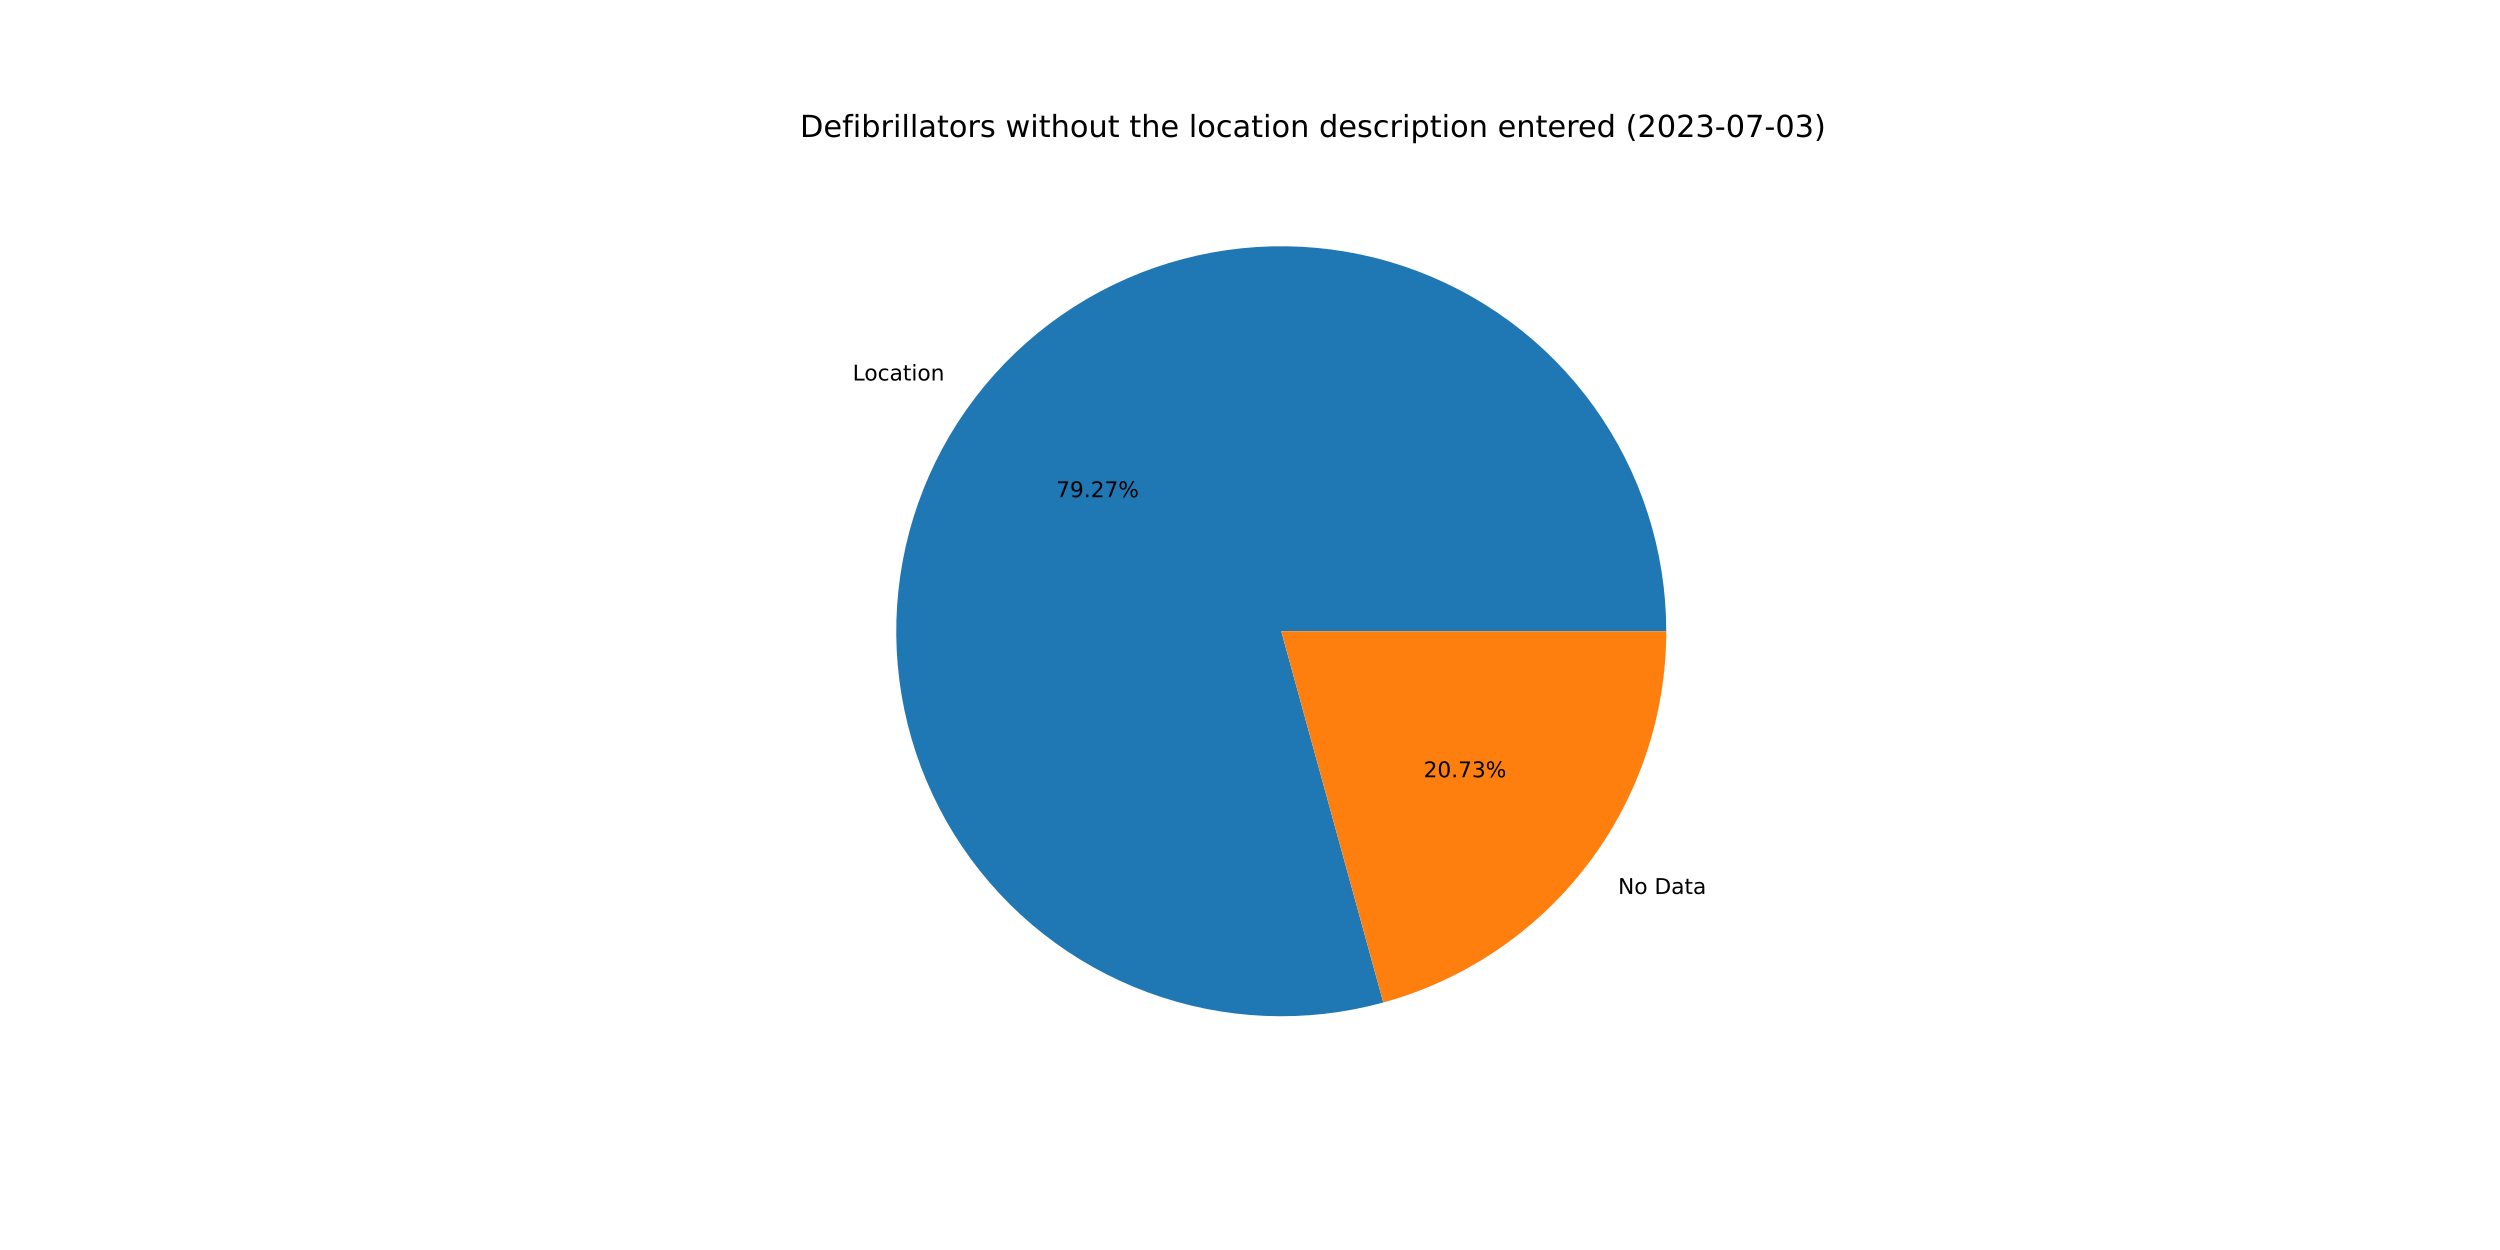
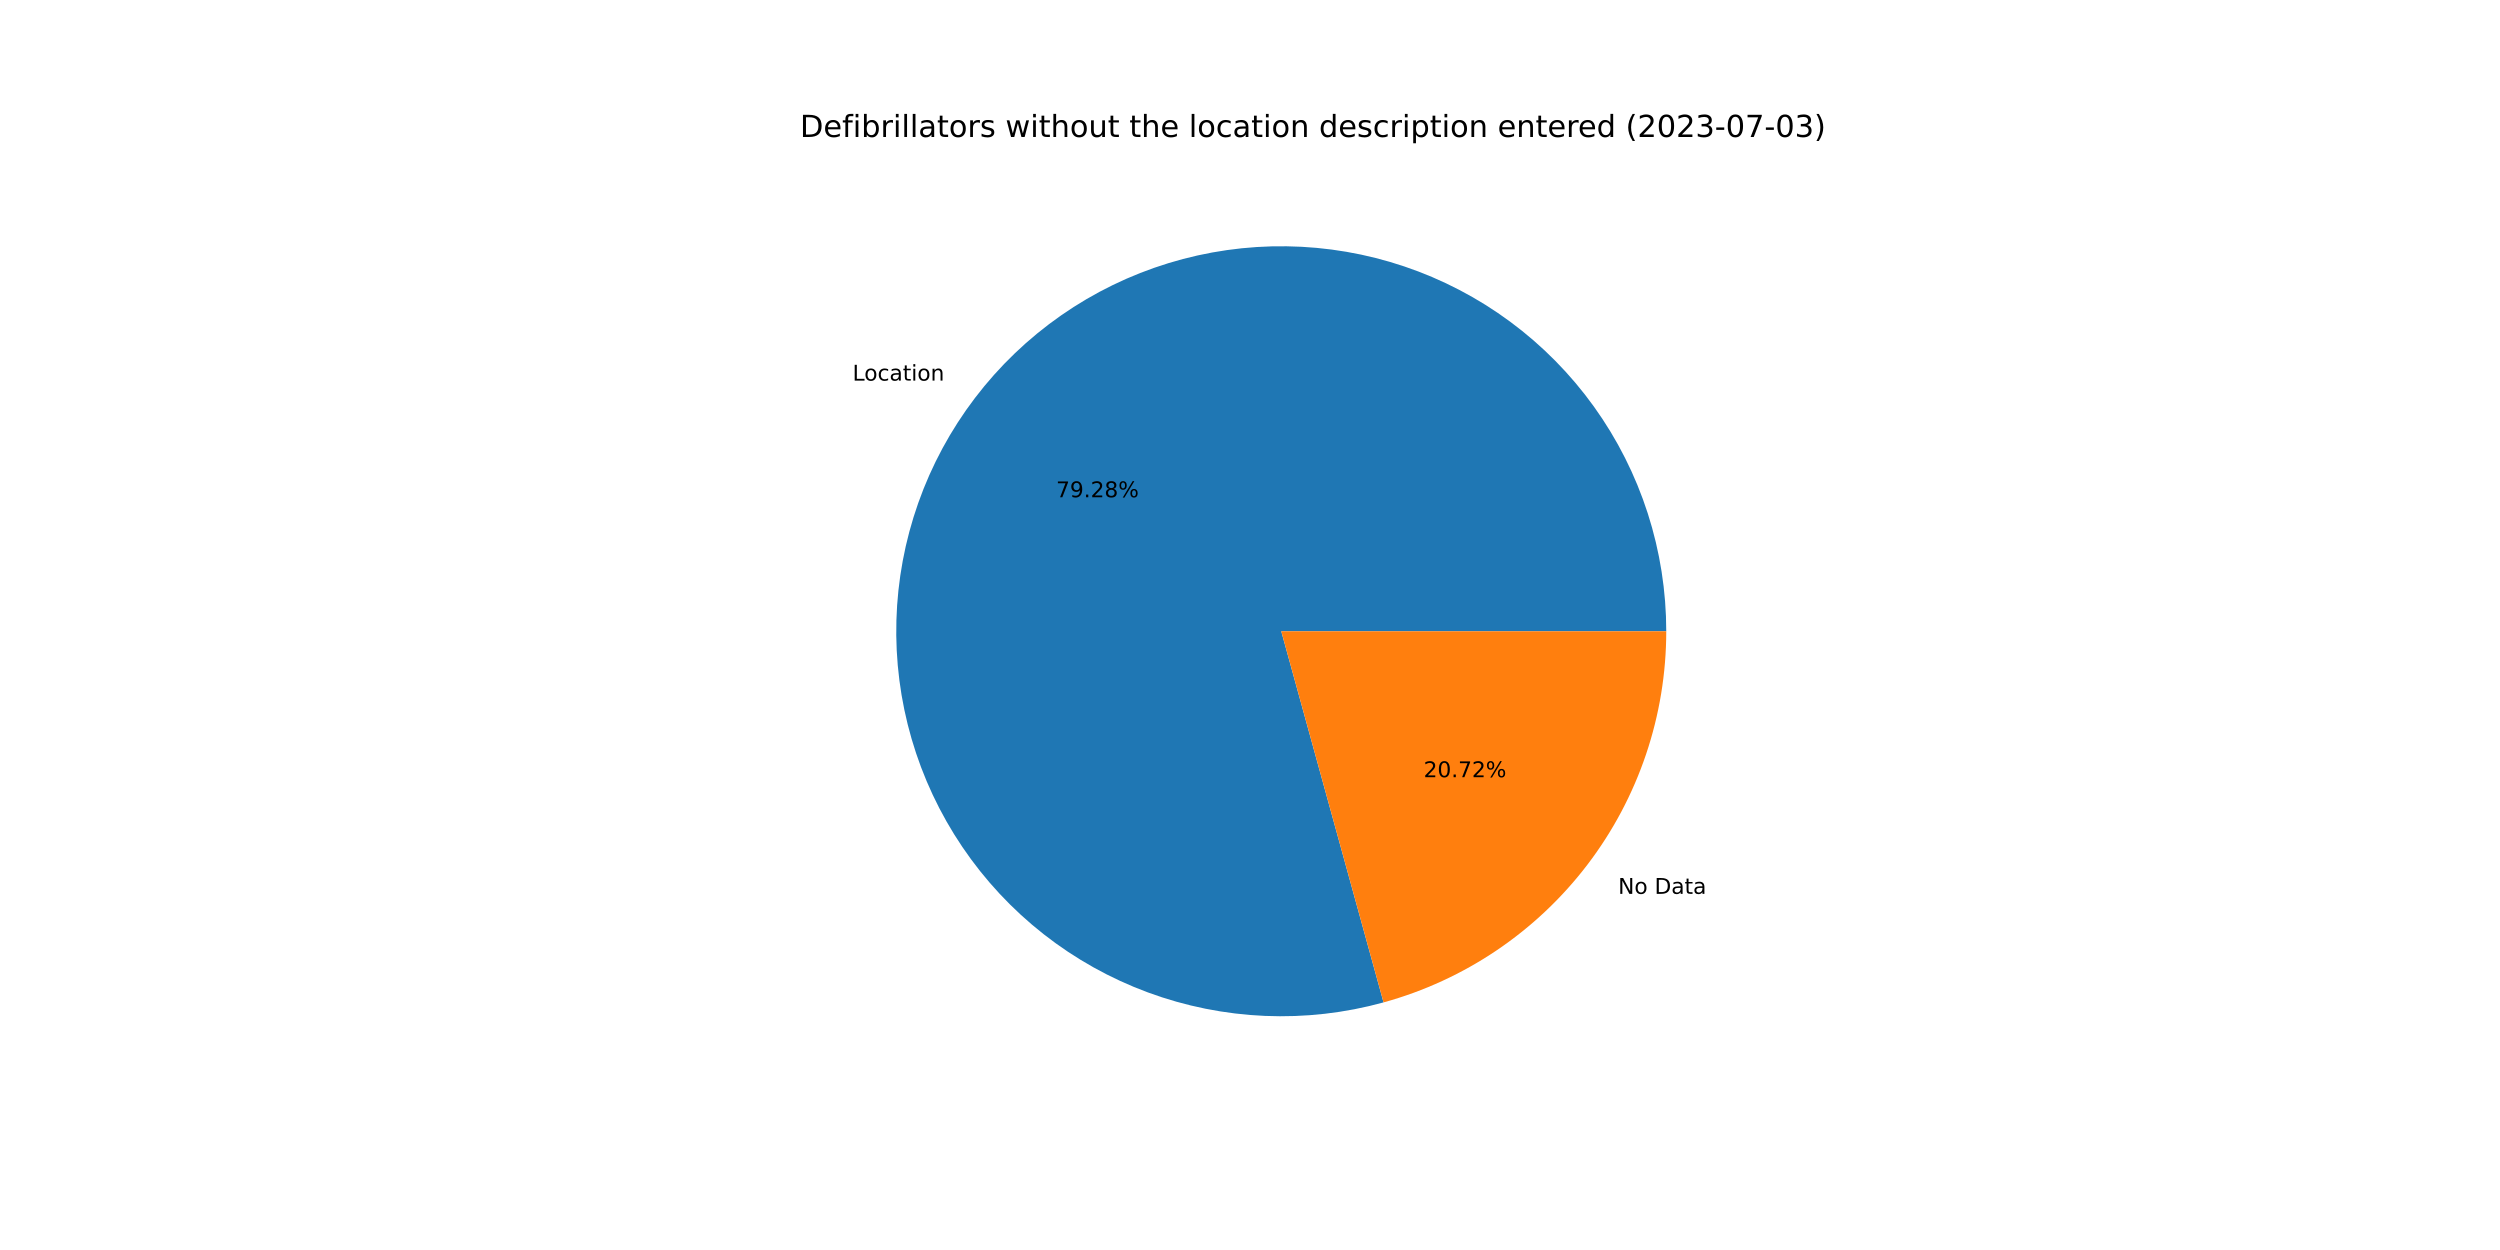
<svg xmlns="http://www.w3.org/2000/svg" xmlns:xlink="http://www.w3.org/1999/xlink" width="1152pt" height="576pt" viewBox="0 0 1152 576" version="1.1">
  <defs>
    <style type="text/css">*{stroke-linejoin: round; stroke-linecap: butt}</style>
  </defs>
  <g id="figure_1">
    <g id="patch_1">
      <path d="M 0 576  L 1152 576  L 1152 0  L 0 0  z " style="fill: #ffffff" />
    </g>
    <g id="axes_1">
      <g id="patch_2">
-         <path d="M 767.808 290.88  C 767.808 272.435 764.931 254.101 759.282 236.542  C 753.632 218.983 745.278 202.412 734.522 187.428  C 723.766 172.443 710.739 159.227 695.91 148.257  C 681.081 137.287 664.632 128.696 647.155 122.795  C 629.679 116.894 611.389 113.755 592.946 113.49  C 574.502 113.226 556.13 115.839 538.491 121.236  C 520.853 126.633 504.164 134.748 489.027 145.288  C 473.889 155.828 460.488 168.665 449.306 183.335  C 438.124 198.004 429.298 214.329 423.147 231.718  C 416.996 249.108 413.594 267.351 413.065 285.789  C 412.536 304.227 414.885 322.635 420.029 340.349  C 425.172 358.063 433.047 374.867 443.368 390.154  C 453.69 405.441 466.333 419.025 480.841 430.416  C 495.349 441.808 511.545 450.867 528.844 457.267  C 546.144 463.667 564.336 467.33 582.765 468.124  C 601.193 468.917 619.633 466.832 637.419 461.944  L 590.4 290.88  L 767.808 290.88  z " style="fill: #1f77b4" />
+         <path d="M 767.808 290.88  C 767.808 272.432 764.93 254.096 759.279 236.535  C 753.628 218.974 745.272 202.401 734.513 187.415  C 723.754 172.43 710.724 159.213 695.891 148.243  C 681.059 137.274 664.606 128.685 647.127 122.786  C 629.647 116.887 611.354 113.75 592.908 113.49  C 574.462 113.229 556.087 115.847 538.448 121.249  C 520.808 126.652 504.119 134.772 488.983 145.318  C 473.846 155.865 460.447 168.707 449.269 183.383  C 438.091 198.059 429.27 214.389 423.124 231.783  C 416.979 249.177 413.584 267.424 413.063 285.865  C 412.541 304.306 414.899 322.715 420.052 340.429  C 425.204 358.143 433.088 374.946 443.419 390.23  C 453.75 405.513 466.403 419.093 480.919 430.478  C 495.435 441.862 511.639 450.913 528.944 457.304  C 546.25 463.694 564.447 467.346 582.879 468.129  C 601.31 468.911 619.751 466.813 637.536 461.911  L 590.4 290.88  L 767.808 290.88  z " style="fill: #1f77b4" />
      </g>
      <g id="patch_3">
-         <path d="M 637.419 461.944  C 674.881 451.647 707.943 429.324 731.494 398.425  C 755.046 367.527 767.808 329.731 767.808 290.88  L 590.4 290.88  L 637.419 461.944  z " style="fill: #ff7f0e" />
+         <path d="M 637.536 461.911  C 674.971 451.594 708.003 429.267 731.531 398.377  C 755.06 367.487 767.808 329.71 767.808 290.88  L 590.4 290.88  L 637.536 461.911  z " style="fill: #ff7f0e" />
      </g>
      <g id="matplotlib.axis_1" />
      <g id="matplotlib.axis_2" />
      <g id="text_1">
-         <g transform="translate(392.8995 175.3394)scale(0.1 -0.1)">
+         <g transform="translate(392.8589 175.3927)scale(0.1 -0.1)">
          <defs>
            <path id="DejaVuSans-4c" d="M 628 4666  L 1259 4666  L 1259 531  L 3531 531  L 3531 0  L 628 0  L 628 4666  z " transform="scale(0.015625)" />
            <path id="DejaVuSans-6f" d="M 1959 3097  Q 1497 3097 1228 2736  Q 959 2375 959 1747  Q 959 1119 1226 758  Q 1494 397 1959 397  Q 2419 397 2687 759  Q 2956 1122 2956 1747  Q 2956 2369 2687 2733  Q 2419 3097 1959 3097  z M 1959 3584  Q 2709 3584 3137 3096  Q 3566 2609 3566 1747  Q 3566 888 3137 398  Q 2709 -91 1959 -91  Q 1206 -91 779 398  Q 353 888 353 1747  Q 353 2609 779 3096  Q 1206 3584 1959 3584  z " transform="scale(0.015625)" />
            <path id="DejaVuSans-63" d="M 3122 3366  L 3122 2828  Q 2878 2963 2633 3030  Q 2388 3097 2138 3097  Q 1578 3097 1268 2742  Q 959 2388 959 1747  Q 959 1106 1268 751  Q 1578 397 2138 397  Q 2388 397 2633 464  Q 2878 531 3122 666  L 3122 134  Q 2881 22 2623 -34  Q 2366 -91 2075 -91  Q 1284 -91 818 406  Q 353 903 353 1747  Q 353 2603 823 3093  Q 1294 3584 2113 3584  Q 2378 3584 2631 3529  Q 2884 3475 3122 3366  z " transform="scale(0.015625)" />
            <path id="DejaVuSans-61" d="M 2194 1759  Q 1497 1759 1228 1600  Q 959 1441 959 1056  Q 959 750 1161 570  Q 1363 391 1709 391  Q 2188 391 2477 730  Q 2766 1069 2766 1631  L 2766 1759  L 2194 1759  z M 3341 1997  L 3341 0  L 2766 0  L 2766 531  Q 2569 213 2275 61  Q 1981 -91 1556 -91  Q 1019 -91 701 211  Q 384 513 384 1019  Q 384 1609 779 1909  Q 1175 2209 1959 2209  L 2766 2209  L 2766 2266  Q 2766 2663 2505 2880  Q 2244 3097 1772 3097  Q 1472 3097 1187 3025  Q 903 2953 641 2809  L 641 3341  Q 956 3463 1253 3523  Q 1550 3584 1831 3584  Q 2591 3584 2966 3190  Q 3341 2797 3341 1997  z " transform="scale(0.015625)" />
            <path id="DejaVuSans-74" d="M 1172 4494  L 1172 3500  L 2356 3500  L 2356 3053  L 1172 3053  L 1172 1153  Q 1172 725 1289 603  Q 1406 481 1766 481  L 2356 481  L 2356 0  L 1766 0  Q 1100 0 847 248  Q 594 497 594 1153  L 594 3053  L 172 3053  L 172 3500  L 594 3500  L 594 4494  L 1172 4494  z " transform="scale(0.015625)" />
            <path id="DejaVuSans-69" d="M 603 3500  L 1178 3500  L 1178 0  L 603 0  L 603 3500  z M 603 4863  L 1178 4863  L 1178 4134  L 603 4134  L 603 4863  z " transform="scale(0.015625)" />
            <path id="DejaVuSans-6e" d="M 3513 2113  L 3513 0  L 2938 0  L 2938 2094  Q 2938 2591 2744 2837  Q 2550 3084 2163 3084  Q 1697 3084 1428 2787  Q 1159 2491 1159 1978  L 1159 0  L 581 0  L 581 3500  L 1159 3500  L 1159 2956  Q 1366 3272 1645 3428  Q 1925 3584 2291 3584  Q 2894 3584 3203 3211  Q 3513 2838 3513 2113  z " transform="scale(0.015625)" />
          </defs>
          <use xlink:href="#DejaVuSans-4c" />
          <use xlink:href="#DejaVuSans-6f" x="53.963" />
          <use xlink:href="#DejaVuSans-63" x="115.145" />
          <use xlink:href="#DejaVuSans-61" x="170.125" />
          <use xlink:href="#DejaVuSans-74" x="231.404" />
          <use xlink:href="#DejaVuSans-69" x="270.613" />
          <use xlink:href="#DejaVuSans-6f" x="298.396" />
          <use xlink:href="#DejaVuSans-6e" x="359.578" />
        </g>
      </g>
      <g id="text_2">
-         <g transform="translate(486.6786 229.1121)scale(0.1 -0.1)">
+         <g transform="translate(486.6565 229.1412)scale(0.1 -0.1)">
          <defs>
            <path id="DejaVuSans-37" d="M 525 4666  L 3525 4666  L 3525 4397  L 1831 0  L 1172 0  L 2766 4134  L 525 4134  L 525 4666  z " transform="scale(0.015625)" />
            <path id="DejaVuSans-39" d="M 703 97  L 703 672  Q 941 559 1184 500  Q 1428 441 1663 441  Q 2288 441 2617 861  Q 2947 1281 2994 2138  Q 2813 1869 2534 1725  Q 2256 1581 1919 1581  Q 1219 1581 811 2004  Q 403 2428 403 3163  Q 403 3881 828 4315  Q 1253 4750 1959 4750  Q 2769 4750 3195 4129  Q 3622 3509 3622 2328  Q 3622 1225 3098 567  Q 2575 -91 1691 -91  Q 1453 -91 1209 -44  Q 966 3 703 97  z M 1959 2075  Q 2384 2075 2632 2365  Q 2881 2656 2881 3163  Q 2881 3666 2632 3958  Q 2384 4250 1959 4250  Q 1534 4250 1286 3958  Q 1038 3666 1038 3163  Q 1038 2656 1286 2365  Q 1534 2075 1959 2075  z " transform="scale(0.015625)" />
            <path id="DejaVuSans-2e" d="M 684 794  L 1344 794  L 1344 0  L 684 0  L 684 794  z " transform="scale(0.015625)" />
            <path id="DejaVuSans-32" d="M 1228 531  L 3431 531  L 3431 0  L 469 0  L 469 531  Q 828 903 1448 1529  Q 2069 2156 2228 2338  Q 2531 2678 2651 2914  Q 2772 3150 2772 3378  Q 2772 3750 2511 3984  Q 2250 4219 1831 4219  Q 1534 4219 1204 4116  Q 875 4013 500 3803  L 500 4441  Q 881 4594 1212 4672  Q 1544 4750 1819 4750  Q 2544 4750 2975 4387  Q 3406 4025 3406 3419  Q 3406 3131 3298 2873  Q 3191 2616 2906 2266  Q 2828 2175 2409 1742  Q 1991 1309 1228 531  z " transform="scale(0.015625)" />
+             <path id="DejaVuSans-38" d="M 2034 2216  Q 1584 2216 1326 1975  Q 1069 1734 1069 1313  Q 1069 891 1326 650  Q 1584 409 2034 409  Q 2484 409 2743 651  Q 3003 894 3003 1313  Q 3003 1734 2745 1975  Q 2488 2216 2034 2216  z M 1403 2484  Q 997 2584 770 2862  Q 544 3141 544 3541  Q 544 4100 942 4425  Q 1341 4750 2034 4750  Q 2731 4750 3128 4425  Q 3525 4100 3525 3541  Q 3525 3141 3298 2862  Q 3072 2584 2669 2484  Q 3125 2378 3379 2068  Q 3634 1759 3634 1313  Q 3634 634 3220 271  Q 2806 -91 2034 -91  Q 1263 -91 848 271  Q 434 634 434 1313  Q 434 1759 690 2068  Q 947 2378 1403 2484  z M 1172 3481  Q 1172 3119 1398 2916  Q 1625 2713 2034 2713  Q 2441 2713 2670 2916  Q 2900 3119 2900 3481  Q 2900 3844 2670 4047  Q 2441 4250 2034 4250  Q 1625 4250 1398 4047  Q 1172 3844 1172 3481  z " transform="scale(0.015625)" />
            <path id="DejaVuSans-25" d="M 4653 2053  Q 4381 2053 4226 1822  Q 4072 1591 4072 1178  Q 4072 772 4226 539  Q 4381 306 4653 306  Q 4919 306 5073 539  Q 5228 772 5228 1178  Q 5228 1588 5073 1820  Q 4919 2053 4653 2053  z M 4653 2450  Q 5147 2450 5437 2106  Q 5728 1763 5728 1178  Q 5728 594 5436 251  Q 5144 -91 4653 -91  Q 4153 -91 3862 251  Q 3572 594 3572 1178  Q 3572 1766 3864 2108  Q 4156 2450 4653 2450  z M 1428 4353  Q 1159 4353 1004 4120  Q 850 3888 850 3481  Q 850 3069 1003 2837  Q 1156 2606 1428 2606  Q 1700 2606 1854 2837  Q 2009 3069 2009 3481  Q 2009 3884 1853 4118  Q 1697 4353 1428 4353  z M 4250 4750  L 4750 4750  L 1831 -91  L 1331 -91  L 4250 4750  z M 1428 4750  Q 1922 4750 2215 4408  Q 2509 4066 2509 3481  Q 2509 2891 2217 2550  Q 1925 2209 1428 2209  Q 931 2209 642 2551  Q 353 2894 353 3481  Q 353 4063 643 4406  Q 934 4750 1428 4750  z " transform="scale(0.015625)" />
          </defs>
          <use xlink:href="#DejaVuSans-37" />
          <use xlink:href="#DejaVuSans-39" x="63.623" />
          <use xlink:href="#DejaVuSans-2e" x="127.246" />
          <use xlink:href="#DejaVuSans-32" x="159.033" />
-           <use xlink:href="#DejaVuSans-37" x="222.656" />
+           <use xlink:href="#DejaVuSans-38" x="222.656" />
          <use xlink:href="#DejaVuSans-25" x="286.279" />
        </g>
      </g>
      <g id="text_3">
-         <g transform="translate(745.6036 411.9394)scale(0.1 -0.1)">
+         <g transform="translate(745.6442 411.8861)scale(0.1 -0.1)">
          <defs>
            <path id="DejaVuSans-4e" d="M 628 4666  L 1478 4666  L 3547 763  L 3547 4666  L 4159 4666  L 4159 0  L 3309 0  L 1241 3903  L 1241 0  L 628 0  L 628 4666  z " transform="scale(0.015625)" />
            <path id="DejaVuSans-20" transform="scale(0.015625)" />
            <path id="DejaVuSans-44" d="M 1259 4147  L 1259 519  L 2022 519  Q 2988 519 3436 956  Q 3884 1394 3884 2338  Q 3884 3275 3436 3711  Q 2988 4147 2022 4147  L 1259 4147  z M 628 4666  L 1925 4666  Q 3281 4666 3915 4102  Q 4550 3538 4550 2338  Q 4550 1131 3912 565  Q 3275 0 1925 0  L 628 0  L 628 4666  z " transform="scale(0.015625)" />
          </defs>
          <use xlink:href="#DejaVuSans-4e" />
          <use xlink:href="#DejaVuSans-6f" x="74.805" />
          <use xlink:href="#DejaVuSans-20" x="135.986" />
          <use xlink:href="#DejaVuSans-44" x="167.773" />
          <use xlink:href="#DejaVuSans-61" x="244.775" />
          <use xlink:href="#DejaVuSans-74" x="306.055" />
          <use xlink:href="#DejaVuSans-61" x="345.264" />
        </g>
      </g>
      <g id="text_4">
-         <g transform="translate(655.9917 358.1667)scale(0.1 -0.1)">
+         <g transform="translate(656.0138 358.1376)scale(0.1 -0.1)">
          <defs>
            <path id="DejaVuSans-30" d="M 2034 4250  Q 1547 4250 1301 3770  Q 1056 3291 1056 2328  Q 1056 1369 1301 889  Q 1547 409 2034 409  Q 2525 409 2770 889  Q 3016 1369 3016 2328  Q 3016 3291 2770 3770  Q 2525 4250 2034 4250  z M 2034 4750  Q 2819 4750 3233 4129  Q 3647 3509 3647 2328  Q 3647 1150 3233 529  Q 2819 -91 2034 -91  Q 1250 -91 836 529  Q 422 1150 422 2328  Q 422 3509 836 4129  Q 1250 4750 2034 4750  z " transform="scale(0.015625)" />
-             <path id="DejaVuSans-33" d="M 2597 2516  Q 3050 2419 3304 2112  Q 3559 1806 3559 1356  Q 3559 666 3084 287  Q 2609 -91 1734 -91  Q 1441 -91 1130 -33  Q 819 25 488 141  L 488 750  Q 750 597 1062 519  Q 1375 441 1716 441  Q 2309 441 2620 675  Q 2931 909 2931 1356  Q 2931 1769 2642 2001  Q 2353 2234 1838 2234  L 1294 2234  L 1294 2753  L 1863 2753  Q 2328 2753 2575 2939  Q 2822 3125 2822 3475  Q 2822 3834 2567 4026  Q 2313 4219 1838 4219  Q 1578 4219 1281 4162  Q 984 4106 628 3988  L 628 4550  Q 988 4650 1302 4700  Q 1616 4750 1894 4750  Q 2613 4750 3031 4423  Q 3450 4097 3450 3541  Q 3450 3153 3228 2886  Q 3006 2619 2597 2516  z " transform="scale(0.015625)" />
          </defs>
          <use xlink:href="#DejaVuSans-32" />
          <use xlink:href="#DejaVuSans-30" x="63.623" />
          <use xlink:href="#DejaVuSans-2e" x="127.246" />
          <use xlink:href="#DejaVuSans-37" x="159.033" />
-           <use xlink:href="#DejaVuSans-33" x="222.656" />
+           <use xlink:href="#DejaVuSans-32" x="222.656" />
          <use xlink:href="#DejaVuSans-25" x="286.279" />
        </g>
      </g>
      <g id="text_5">
        <g transform="translate(368.64 63.12)scale(0.14 -0.14)">
          <defs>
            <path id="DejaVuSans-65" d="M 3597 1894  L 3597 1613  L 953 1613  Q 991 1019 1311 708  Q 1631 397 2203 397  Q 2534 397 2845 478  Q 3156 559 3463 722  L 3463 178  Q 3153 47 2828 -22  Q 2503 -91 2169 -91  Q 1331 -91 842 396  Q 353 884 353 1716  Q 353 2575 817 3079  Q 1281 3584 2069 3584  Q 2775 3584 3186 3129  Q 3597 2675 3597 1894  z M 3022 2063  Q 3016 2534 2758 2815  Q 2500 3097 2075 3097  Q 1594 3097 1305 2825  Q 1016 2553 972 2059  L 3022 2063  z " transform="scale(0.015625)" />
            <path id="DejaVuSans-66" d="M 2375 4863  L 2375 4384  L 1825 4384  Q 1516 4384 1395 4259  Q 1275 4134 1275 3809  L 1275 3500  L 2222 3500  L 2222 3053  L 1275 3053  L 1275 0  L 697 0  L 697 3053  L 147 3053  L 147 3500  L 697 3500  L 697 3744  Q 697 4328 969 4595  Q 1241 4863 1831 4863  L 2375 4863  z " transform="scale(0.015625)" />
            <path id="DejaVuSans-62" d="M 3116 1747  Q 3116 2381 2855 2742  Q 2594 3103 2138 3103  Q 1681 3103 1420 2742  Q 1159 2381 1159 1747  Q 1159 1113 1420 752  Q 1681 391 2138 391  Q 2594 391 2855 752  Q 3116 1113 3116 1747  z M 1159 2969  Q 1341 3281 1617 3432  Q 1894 3584 2278 3584  Q 2916 3584 3314 3078  Q 3713 2572 3713 1747  Q 3713 922 3314 415  Q 2916 -91 2278 -91  Q 1894 -91 1617 61  Q 1341 213 1159 525  L 1159 0  L 581 0  L 581 4863  L 1159 4863  L 1159 2969  z " transform="scale(0.015625)" />
            <path id="DejaVuSans-72" d="M 2631 2963  Q 2534 3019 2420 3045  Q 2306 3072 2169 3072  Q 1681 3072 1420 2755  Q 1159 2438 1159 1844  L 1159 0  L 581 0  L 581 3500  L 1159 3500  L 1159 2956  Q 1341 3275 1631 3429  Q 1922 3584 2338 3584  Q 2397 3584 2469 3576  Q 2541 3569 2628 3553  L 2631 2963  z " transform="scale(0.015625)" />
            <path id="DejaVuSans-6c" d="M 603 4863  L 1178 4863  L 1178 0  L 603 0  L 603 4863  z " transform="scale(0.015625)" />
            <path id="DejaVuSans-73" d="M 2834 3397  L 2834 2853  Q 2591 2978 2328 3040  Q 2066 3103 1784 3103  Q 1356 3103 1142 2972  Q 928 2841 928 2578  Q 928 2378 1081 2264  Q 1234 2150 1697 2047  L 1894 2003  Q 2506 1872 2764 1633  Q 3022 1394 3022 966  Q 3022 478 2636 193  Q 2250 -91 1575 -91  Q 1294 -91 989 -36  Q 684 19 347 128  L 347 722  Q 666 556 975 473  Q 1284 391 1588 391  Q 1994 391 2212 530  Q 2431 669 2431 922  Q 2431 1156 2273 1281  Q 2116 1406 1581 1522  L 1381 1569  Q 847 1681 609 1914  Q 372 2147 372 2553  Q 372 3047 722 3315  Q 1072 3584 1716 3584  Q 2034 3584 2315 3537  Q 2597 3491 2834 3397  z " transform="scale(0.015625)" />
            <path id="DejaVuSans-77" d="M 269 3500  L 844 3500  L 1563 769  L 2278 3500  L 2956 3500  L 3675 769  L 4391 3500  L 4966 3500  L 4050 0  L 3372 0  L 2619 2869  L 1863 0  L 1184 0  L 269 3500  z " transform="scale(0.015625)" />
            <path id="DejaVuSans-68" d="M 3513 2113  L 3513 0  L 2938 0  L 2938 2094  Q 2938 2591 2744 2837  Q 2550 3084 2163 3084  Q 1697 3084 1428 2787  Q 1159 2491 1159 1978  L 1159 0  L 581 0  L 581 4863  L 1159 4863  L 1159 2956  Q 1366 3272 1645 3428  Q 1925 3584 2291 3584  Q 2894 3584 3203 3211  Q 3513 2838 3513 2113  z " transform="scale(0.015625)" />
            <path id="DejaVuSans-75" d="M 544 1381  L 544 3500  L 1119 3500  L 1119 1403  Q 1119 906 1312 657  Q 1506 409 1894 409  Q 2359 409 2629 706  Q 2900 1003 2900 1516  L 2900 3500  L 3475 3500  L 3475 0  L 2900 0  L 2900 538  Q 2691 219 2414 64  Q 2138 -91 1772 -91  Q 1169 -91 856 284  Q 544 659 544 1381  z M 1991 3584  L 1991 3584  z " transform="scale(0.015625)" />
            <path id="DejaVuSans-64" d="M 2906 2969  L 2906 4863  L 3481 4863  L 3481 0  L 2906 0  L 2906 525  Q 2725 213 2448 61  Q 2172 -91 1784 -91  Q 1150 -91 751 415  Q 353 922 353 1747  Q 353 2572 751 3078  Q 1150 3584 1784 3584  Q 2172 3584 2448 3432  Q 2725 3281 2906 2969  z M 947 1747  Q 947 1113 1208 752  Q 1469 391 1925 391  Q 2381 391 2643 752  Q 2906 1113 2906 1747  Q 2906 2381 2643 2742  Q 2381 3103 1925 3103  Q 1469 3103 1208 2742  Q 947 2381 947 1747  z " transform="scale(0.015625)" />
            <path id="DejaVuSans-70" d="M 1159 525  L 1159 -1331  L 581 -1331  L 581 3500  L 1159 3500  L 1159 2969  Q 1341 3281 1617 3432  Q 1894 3584 2278 3584  Q 2916 3584 3314 3078  Q 3713 2572 3713 1747  Q 3713 922 3314 415  Q 2916 -91 2278 -91  Q 1894 -91 1617 61  Q 1341 213 1159 525  z M 3116 1747  Q 3116 2381 2855 2742  Q 2594 3103 2138 3103  Q 1681 3103 1420 2742  Q 1159 2381 1159 1747  Q 1159 1113 1420 752  Q 1681 391 2138 391  Q 2594 391 2855 752  Q 3116 1113 3116 1747  z " transform="scale(0.015625)" />
            <path id="DejaVuSans-28" d="M 1984 4856  Q 1566 4138 1362 3434  Q 1159 2731 1159 2009  Q 1159 1288 1364 580  Q 1569 -128 1984 -844  L 1484 -844  Q 1016 -109 783 600  Q 550 1309 550 2009  Q 550 2706 781 3412  Q 1013 4119 1484 4856  L 1984 4856  z " transform="scale(0.015625)" />
+             <path id="DejaVuSans-33" d="M 2597 2516  Q 3050 2419 3304 2112  Q 3559 1806 3559 1356  Q 3559 666 3084 287  Q 2609 -91 1734 -91  Q 1441 -91 1130 -33  Q 819 25 488 141  L 488 750  Q 750 597 1062 519  Q 1375 441 1716 441  Q 2309 441 2620 675  Q 2931 909 2931 1356  Q 2931 1769 2642 2001  Q 2353 2234 1838 2234  L 1294 2234  L 1294 2753  L 1863 2753  Q 2328 2753 2575 2939  Q 2822 3125 2822 3475  Q 2822 3834 2567 4026  Q 2313 4219 1838 4219  Q 1578 4219 1281 4162  Q 984 4106 628 3988  L 628 4550  Q 988 4650 1302 4700  Q 1616 4750 1894 4750  Q 2613 4750 3031 4423  Q 3450 4097 3450 3541  Q 3450 3153 3228 2886  Q 3006 2619 2597 2516  z " transform="scale(0.015625)" />
            <path id="DejaVuSans-2d" d="M 313 2009  L 1997 2009  L 1997 1497  L 313 1497  L 313 2009  z " transform="scale(0.015625)" />
            <path id="DejaVuSans-29" d="M 513 4856  L 1013 4856  Q 1481 4119 1714 3412  Q 1947 2706 1947 2009  Q 1947 1309 1714 600  Q 1481 -109 1013 -844  L 513 -844  Q 928 -128 1133 580  Q 1338 1288 1338 2009  Q 1338 2731 1133 3434  Q 928 4138 513 4856  z " transform="scale(0.015625)" />
          </defs>
          <use xlink:href="#DejaVuSans-44" />
          <use xlink:href="#DejaVuSans-65" x="77.002" />
          <use xlink:href="#DejaVuSans-66" x="138.525" />
          <use xlink:href="#DejaVuSans-69" x="173.73" />
          <use xlink:href="#DejaVuSans-62" x="201.514" />
          <use xlink:href="#DejaVuSans-72" x="264.99" />
          <use xlink:href="#DejaVuSans-69" x="306.104" />
          <use xlink:href="#DejaVuSans-6c" x="333.887" />
          <use xlink:href="#DejaVuSans-6c" x="361.67" />
          <use xlink:href="#DejaVuSans-61" x="389.453" />
          <use xlink:href="#DejaVuSans-74" x="450.732" />
          <use xlink:href="#DejaVuSans-6f" x="489.941" />
          <use xlink:href="#DejaVuSans-72" x="551.123" />
          <use xlink:href="#DejaVuSans-73" x="592.236" />
          <use xlink:href="#DejaVuSans-20" x="644.336" />
          <use xlink:href="#DejaVuSans-77" x="676.123" />
          <use xlink:href="#DejaVuSans-69" x="757.91" />
          <use xlink:href="#DejaVuSans-74" x="785.693" />
          <use xlink:href="#DejaVuSans-68" x="824.902" />
          <use xlink:href="#DejaVuSans-6f" x="888.281" />
          <use xlink:href="#DejaVuSans-75" x="949.463" />
          <use xlink:href="#DejaVuSans-74" x="1012.842" />
          <use xlink:href="#DejaVuSans-20" x="1052.051" />
          <use xlink:href="#DejaVuSans-74" x="1083.838" />
          <use xlink:href="#DejaVuSans-68" x="1123.047" />
          <use xlink:href="#DejaVuSans-65" x="1186.426" />
          <use xlink:href="#DejaVuSans-20" x="1247.949" />
          <use xlink:href="#DejaVuSans-6c" x="1279.736" />
          <use xlink:href="#DejaVuSans-6f" x="1307.52" />
          <use xlink:href="#DejaVuSans-63" x="1368.701" />
          <use xlink:href="#DejaVuSans-61" x="1423.682" />
          <use xlink:href="#DejaVuSans-74" x="1484.961" />
          <use xlink:href="#DejaVuSans-69" x="1524.17" />
          <use xlink:href="#DejaVuSans-6f" x="1551.953" />
          <use xlink:href="#DejaVuSans-6e" x="1613.135" />
          <use xlink:href="#DejaVuSans-20" x="1676.514" />
          <use xlink:href="#DejaVuSans-64" x="1708.301" />
          <use xlink:href="#DejaVuSans-65" x="1771.777" />
          <use xlink:href="#DejaVuSans-73" x="1833.301" />
          <use xlink:href="#DejaVuSans-63" x="1885.4" />
          <use xlink:href="#DejaVuSans-72" x="1940.381" />
          <use xlink:href="#DejaVuSans-69" x="1981.494" />
          <use xlink:href="#DejaVuSans-70" x="2009.277" />
          <use xlink:href="#DejaVuSans-74" x="2072.754" />
          <use xlink:href="#DejaVuSans-69" x="2111.963" />
          <use xlink:href="#DejaVuSans-6f" x="2139.746" />
          <use xlink:href="#DejaVuSans-6e" x="2200.928" />
          <use xlink:href="#DejaVuSans-20" x="2264.307" />
          <use xlink:href="#DejaVuSans-65" x="2296.094" />
          <use xlink:href="#DejaVuSans-6e" x="2357.617" />
          <use xlink:href="#DejaVuSans-74" x="2420.996" />
          <use xlink:href="#DejaVuSans-65" x="2460.205" />
          <use xlink:href="#DejaVuSans-72" x="2521.729" />
          <use xlink:href="#DejaVuSans-65" x="2560.592" />
          <use xlink:href="#DejaVuSans-64" x="2622.115" />
          <use xlink:href="#DejaVuSans-20" x="2685.592" />
          <use xlink:href="#DejaVuSans-28" x="2717.379" />
          <use xlink:href="#DejaVuSans-32" x="2756.393" />
          <use xlink:href="#DejaVuSans-30" x="2820.016" />
          <use xlink:href="#DejaVuSans-32" x="2883.639" />
          <use xlink:href="#DejaVuSans-33" x="2947.262" />
          <use xlink:href="#DejaVuSans-2d" x="3010.885" />
          <use xlink:href="#DejaVuSans-30" x="3046.969" />
          <use xlink:href="#DejaVuSans-37" x="3110.592" />
          <use xlink:href="#DejaVuSans-2d" x="3174.215" />
          <use xlink:href="#DejaVuSans-30" x="3210.299" />
          <use xlink:href="#DejaVuSans-33" x="3273.922" />
          <use xlink:href="#DejaVuSans-29" x="3337.545" />
        </g>
      </g>
    </g>
  </g>
</svg>
